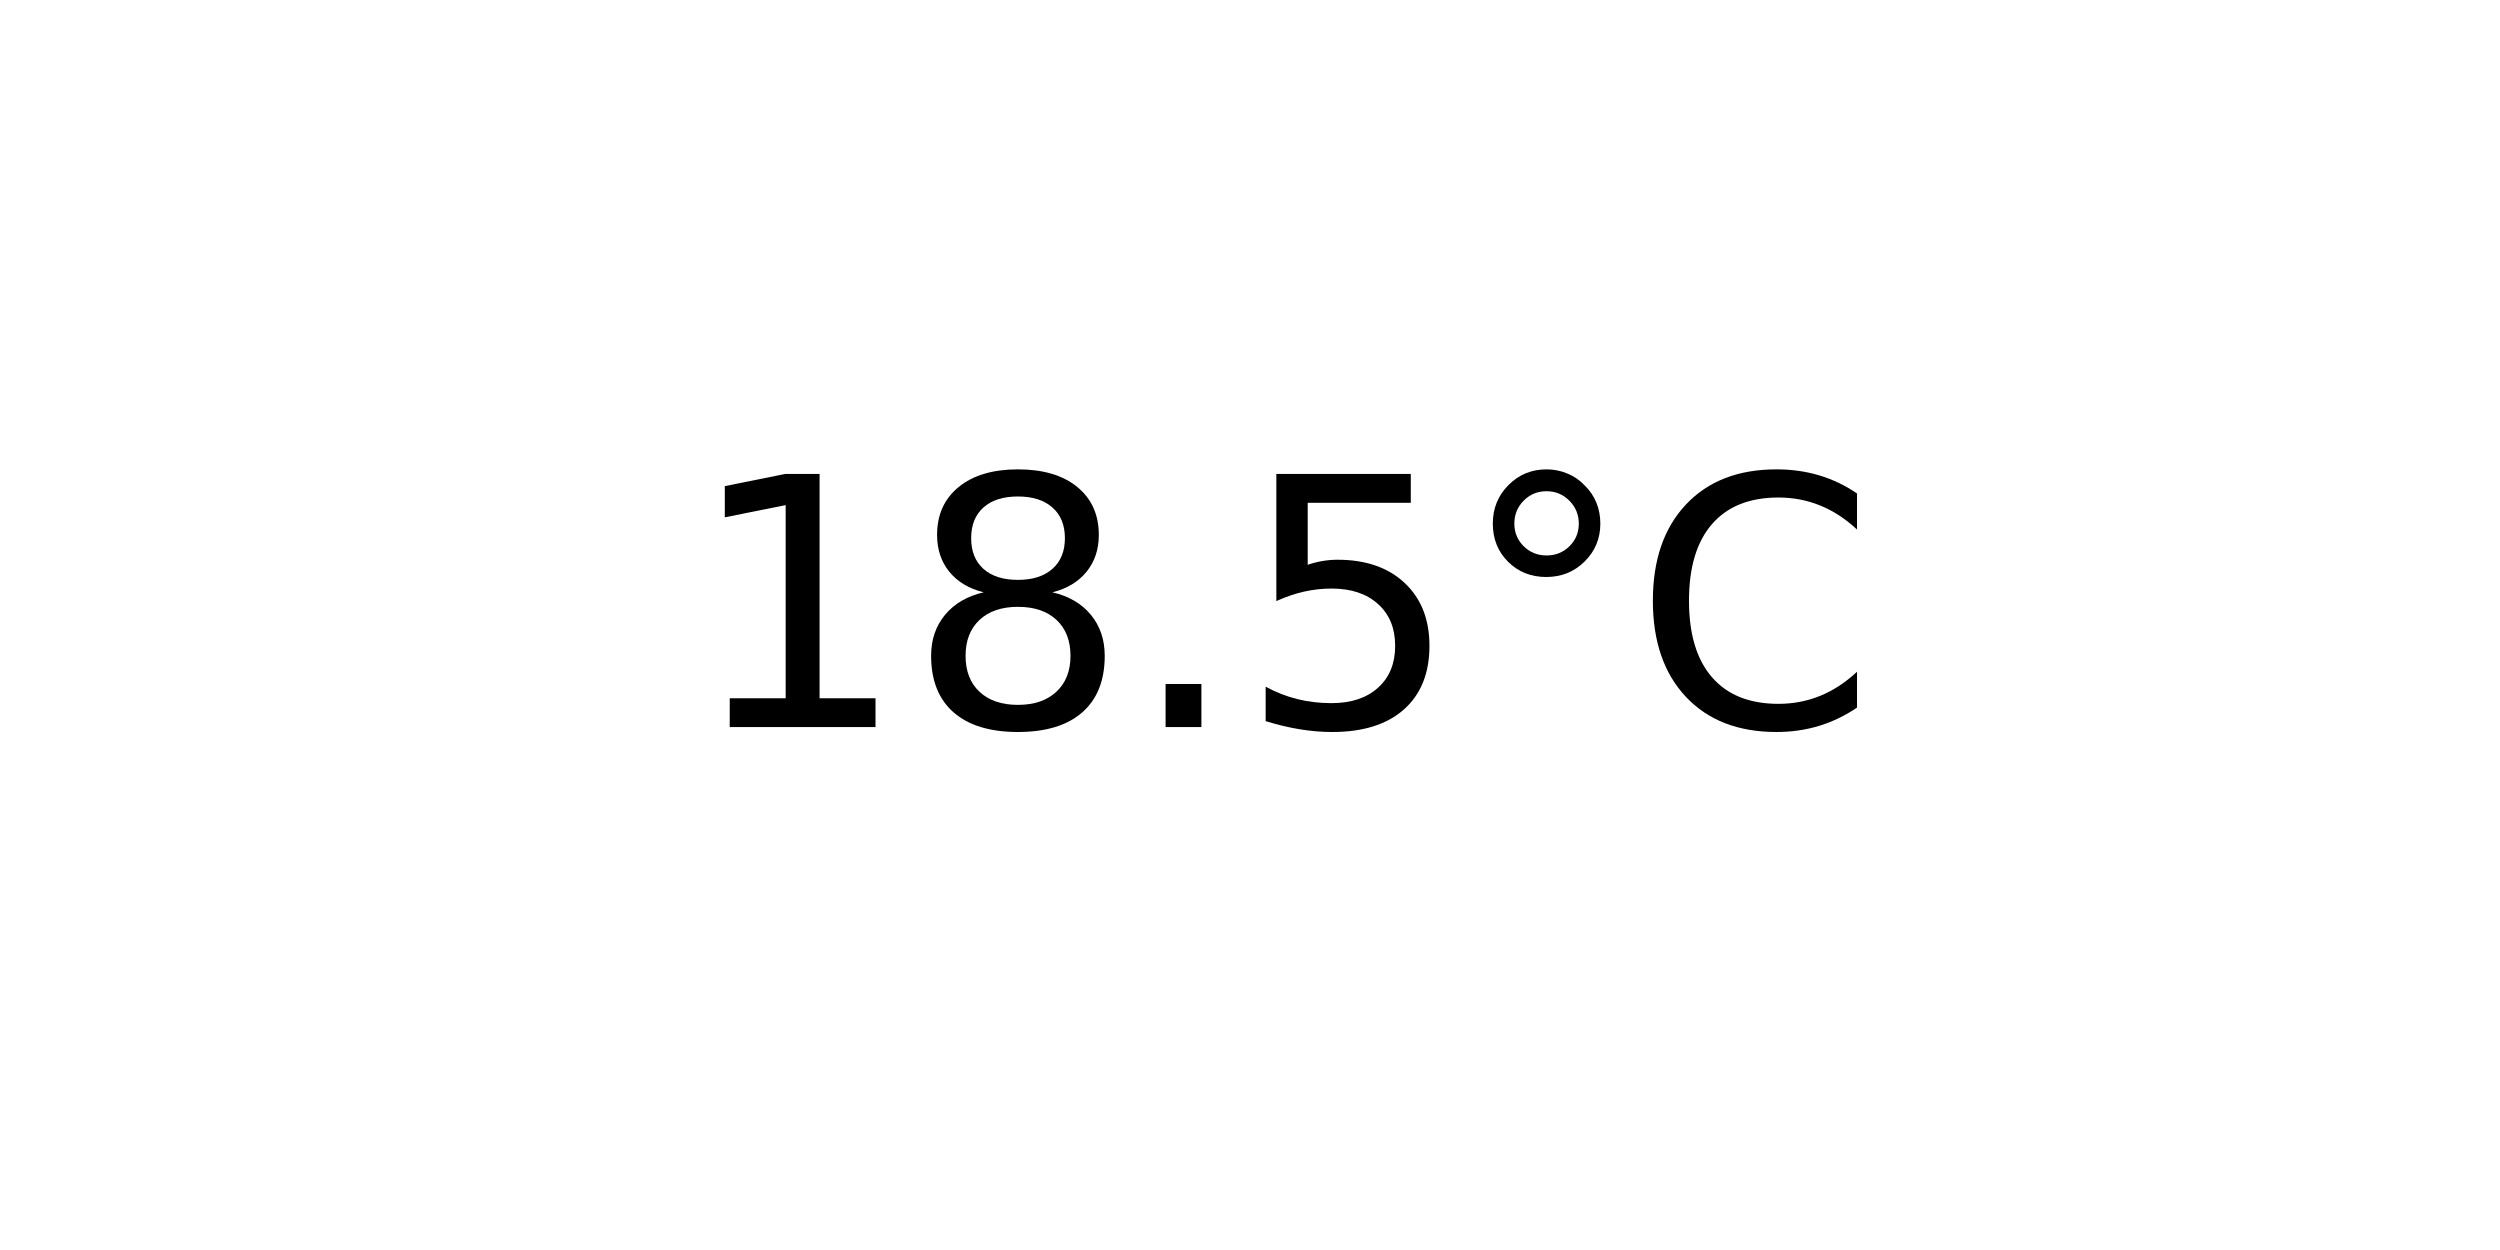
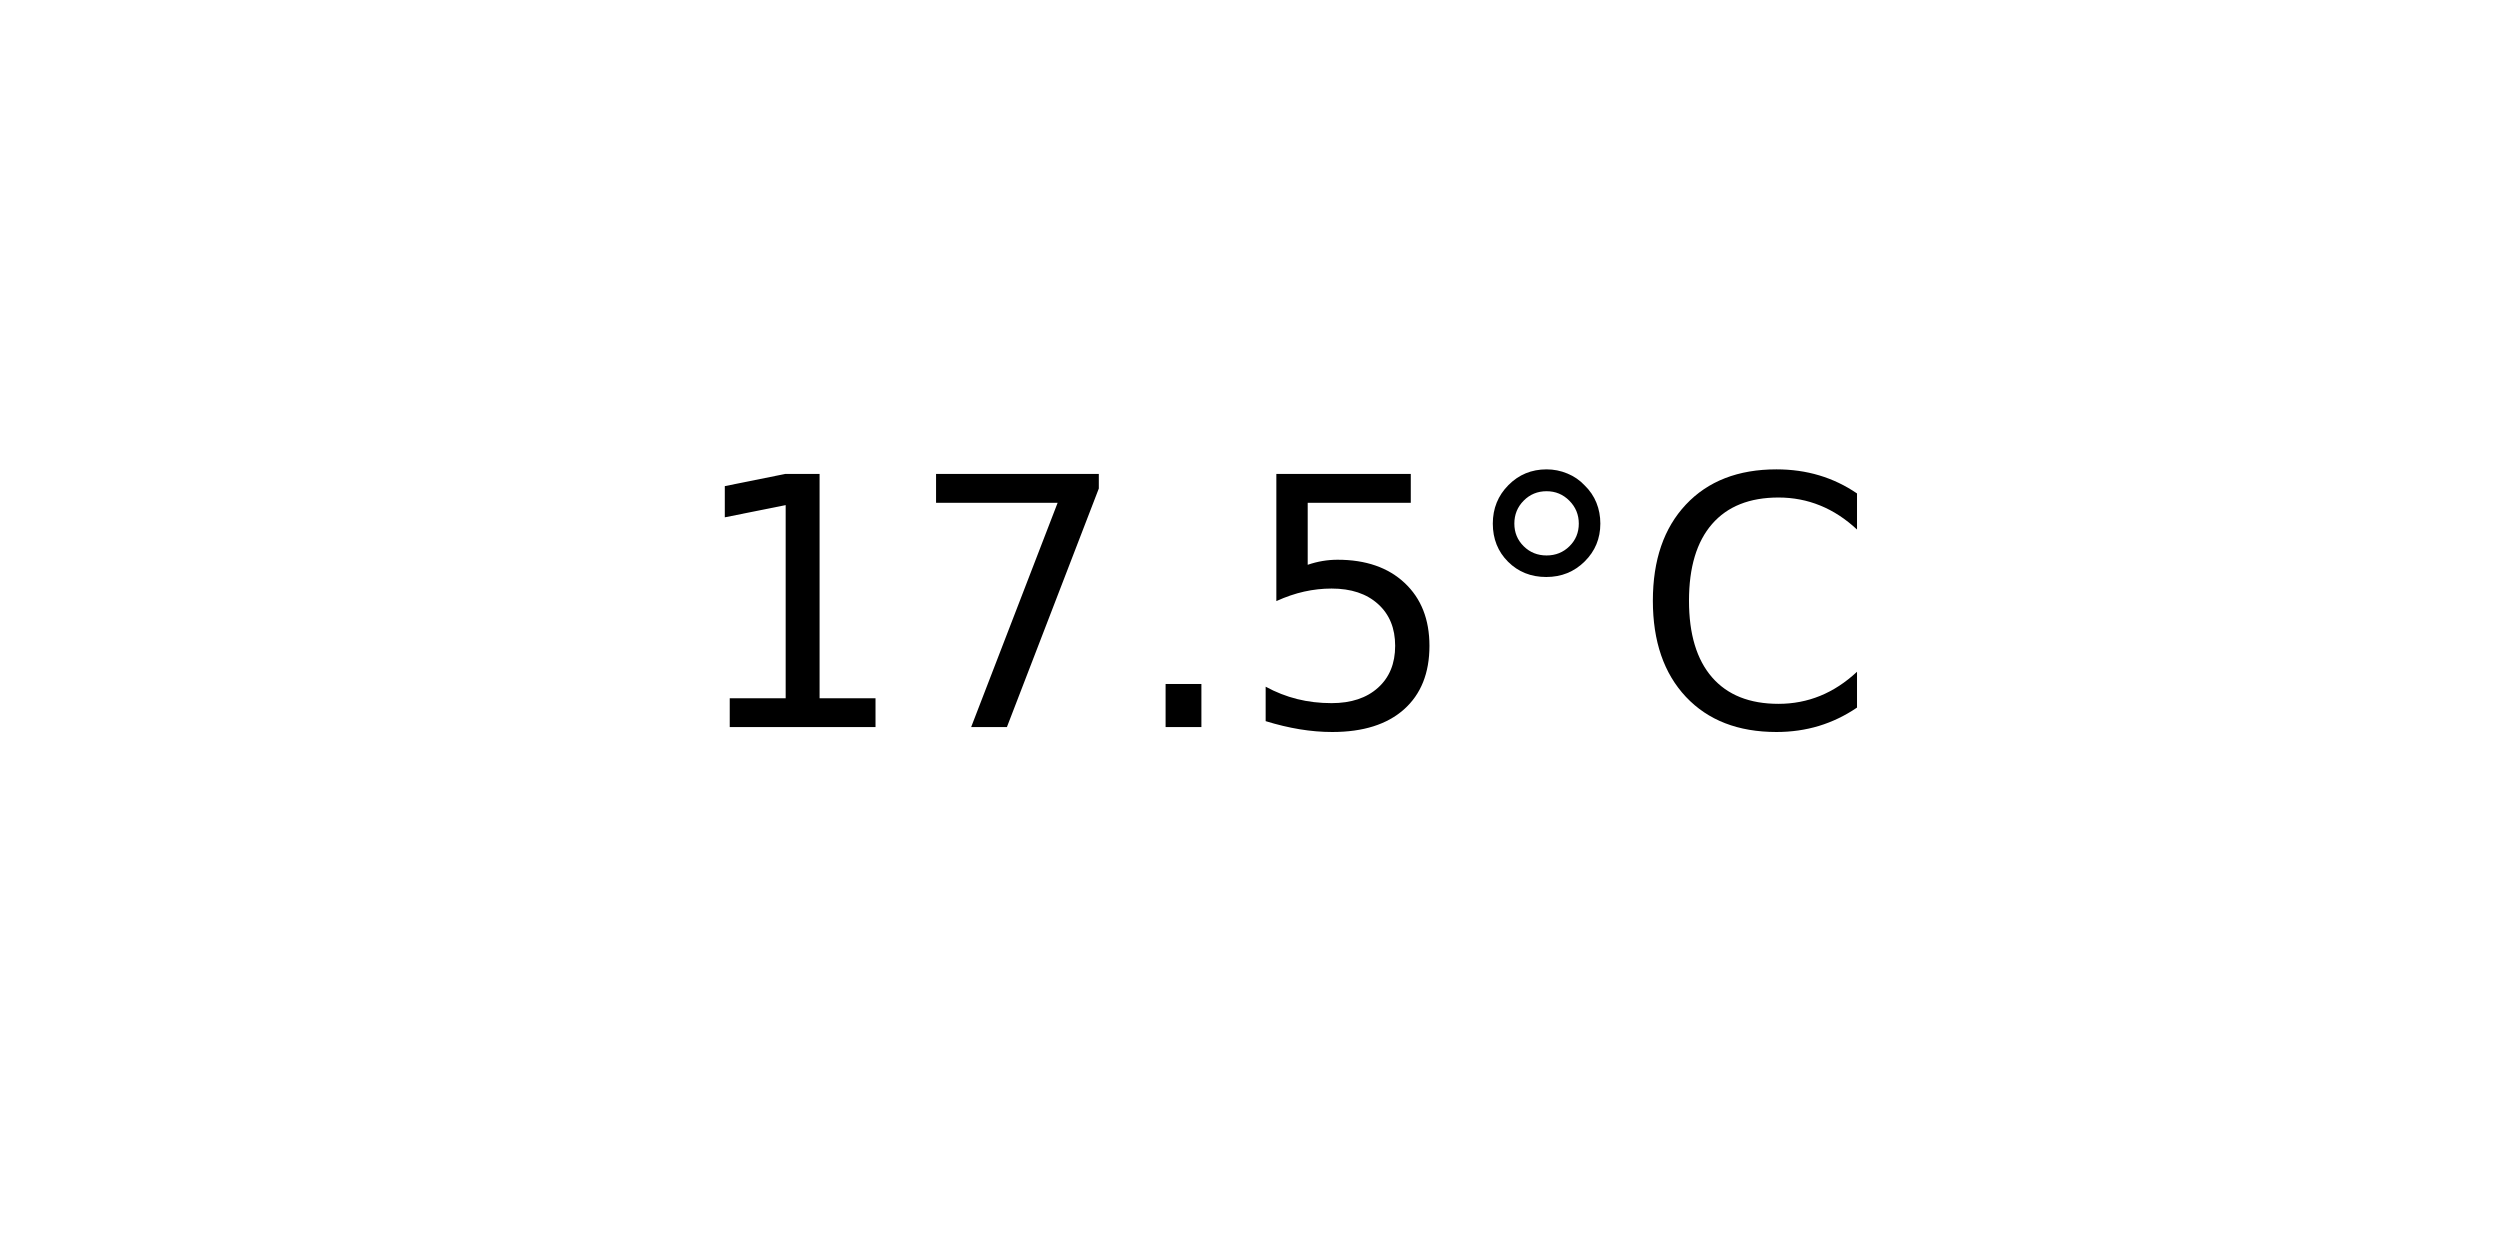
<svg xmlns="http://www.w3.org/2000/svg" xmlns:xlink="http://www.w3.org/1999/xlink" width="72pt" height="36pt" viewBox="0 0 72 36" version="1.1">
  <defs>
    <style type="text/css">*{stroke-linejoin: round; stroke-linecap: butt}</style>
  </defs>
  <g id="figure_1">
    <g id="axes_1">
      <g id="text_1">
        <g transform="translate(19.77578 20.93937) scale(0.1 -0.1)">
          <defs>
            <path id="DejaVuSans-31" d="M 794 531  L 1825 531  L 1825 4091  L 703 3866  L 703 4441  L 1819 4666  L 2450 4666  L 2450 531  L 3481 531  L 3481 0  L 794 0  L 794 531  z " transform="scale(0.015625)" />
-             <path id="DejaVuSans-38" d="M 2034 2216  Q 1584 2216 1326 1975  Q 1069 1734 1069 1313  Q 1069 891 1326 650  Q 1584 409 2034 409  Q 2484 409 2743 651  Q 3003 894 3003 1313  Q 3003 1734 2745 1975  Q 2488 2216 2034 2216  z M 1403 2484  Q 997 2584 770 2862  Q 544 3141 544 3541  Q 544 4100 942 4425  Q 1341 4750 2034 4750  Q 2731 4750 3128 4425  Q 3525 4100 3525 3541  Q 3525 3141 3298 2862  Q 3072 2584 2669 2484  Q 3125 2378 3379 2068  Q 3634 1759 3634 1313  Q 3634 634 3220 271  Q 2806 -91 2034 -91  Q 1263 -91 848 271  Q 434 634 434 1313  Q 434 1759 690 2068  Q 947 2378 1403 2484  z M 1172 3481  Q 1172 3119 1398 2916  Q 1625 2713 2034 2713  Q 2441 2713 2670 2916  Q 2900 3119 2900 3481  Q 2900 3844 2670 4047  Q 2441 4250 2034 4250  Q 1625 4250 1398 4047  Q 1172 3844 1172 3481  z " transform="scale(0.015625)" />
+             <path id="DejaVuSans-37" d="M 525 4666  L 3525 4666  L 3525 4397  L 1831 0  L 1172 0  L 2766 4134  L 525 4134  L 525 4666  z " transform="scale(0.015625)" />
            <path id="DejaVuSans-2e" d="M 684 794  L 1344 794  L 1344 0  L 684 0  L 684 794  z " transform="scale(0.015625)" />
            <path id="DejaVuSans-35" d="M 691 4666  L 3169 4666  L 3169 4134  L 1269 4134  L 1269 2991  Q 1406 3038 1543 3061  Q 1681 3084 1819 3084  Q 2600 3084 3056 2656  Q 3513 2228 3513 1497  Q 3513 744 3044 326  Q 2575 -91 1722 -91  Q 1428 -91 1123 -41  Q 819 9 494 109  L 494 744  Q 775 591 1075 516  Q 1375 441 1709 441  Q 2250 441 2565 725  Q 2881 1009 2881 1497  Q 2881 1984 2565 2268  Q 2250 2553 1709 2553  Q 1456 2553 1204 2497  Q 953 2441 691 2322  L 691 4666  z " transform="scale(0.015625)" />
            <path id="DejaVuSans-b0" d="M 1600 4347  Q 1350 4347 1178 4173  Q 1006 4000 1006 3750  Q 1006 3503 1178 3333  Q 1350 3163 1600 3163  Q 1850 3163 2022 3333  Q 2194 3503 2194 3750  Q 2194 3997 2020 4172  Q 1847 4347 1600 4347  z M 1600 4750  Q 1800 4750 1984 4673  Q 2169 4597 2303 4453  Q 2447 4313 2519 4134  Q 2591 3956 2591 3750  Q 2591 3338 2302 3052  Q 2013 2766 1594 2766  Q 1172 2766 890 3047  Q 609 3328 609 3750  Q 609 4169 896 4459  Q 1184 4750 1600 4750  z " transform="scale(0.015625)" />
            <path id="DejaVuSans-43" d="M 4122 4306  L 4122 3641  Q 3803 3938 3442 4084  Q 3081 4231 2675 4231  Q 1875 4231 1450 3742  Q 1025 3253 1025 2328  Q 1025 1406 1450 917  Q 1875 428 2675 428  Q 3081 428 3442 575  Q 3803 722 4122 1019  L 4122 359  Q 3791 134 3420 21  Q 3050 -91 2638 -91  Q 1578 -91 968 557  Q 359 1206 359 2328  Q 359 3453 968 4101  Q 1578 4750 2638 4750  Q 3056 4750 3426 4639  Q 3797 4528 4122 4306  z " transform="scale(0.015625)" />
          </defs>
          <use xlink:href="#DejaVuSans-31" />
-           <use xlink:href="#DejaVuSans-38" x="63.623" />
+           <use xlink:href="#DejaVuSans-37" x="63.623" />
          <use xlink:href="#DejaVuSans-2e" x="127.246" />
          <use xlink:href="#DejaVuSans-35" x="159.033" />
          <use xlink:href="#DejaVuSans-b0" x="222.656" />
          <use xlink:href="#DejaVuSans-43" x="272.656" />
        </g>
      </g>
    </g>
  </g>
</svg>
